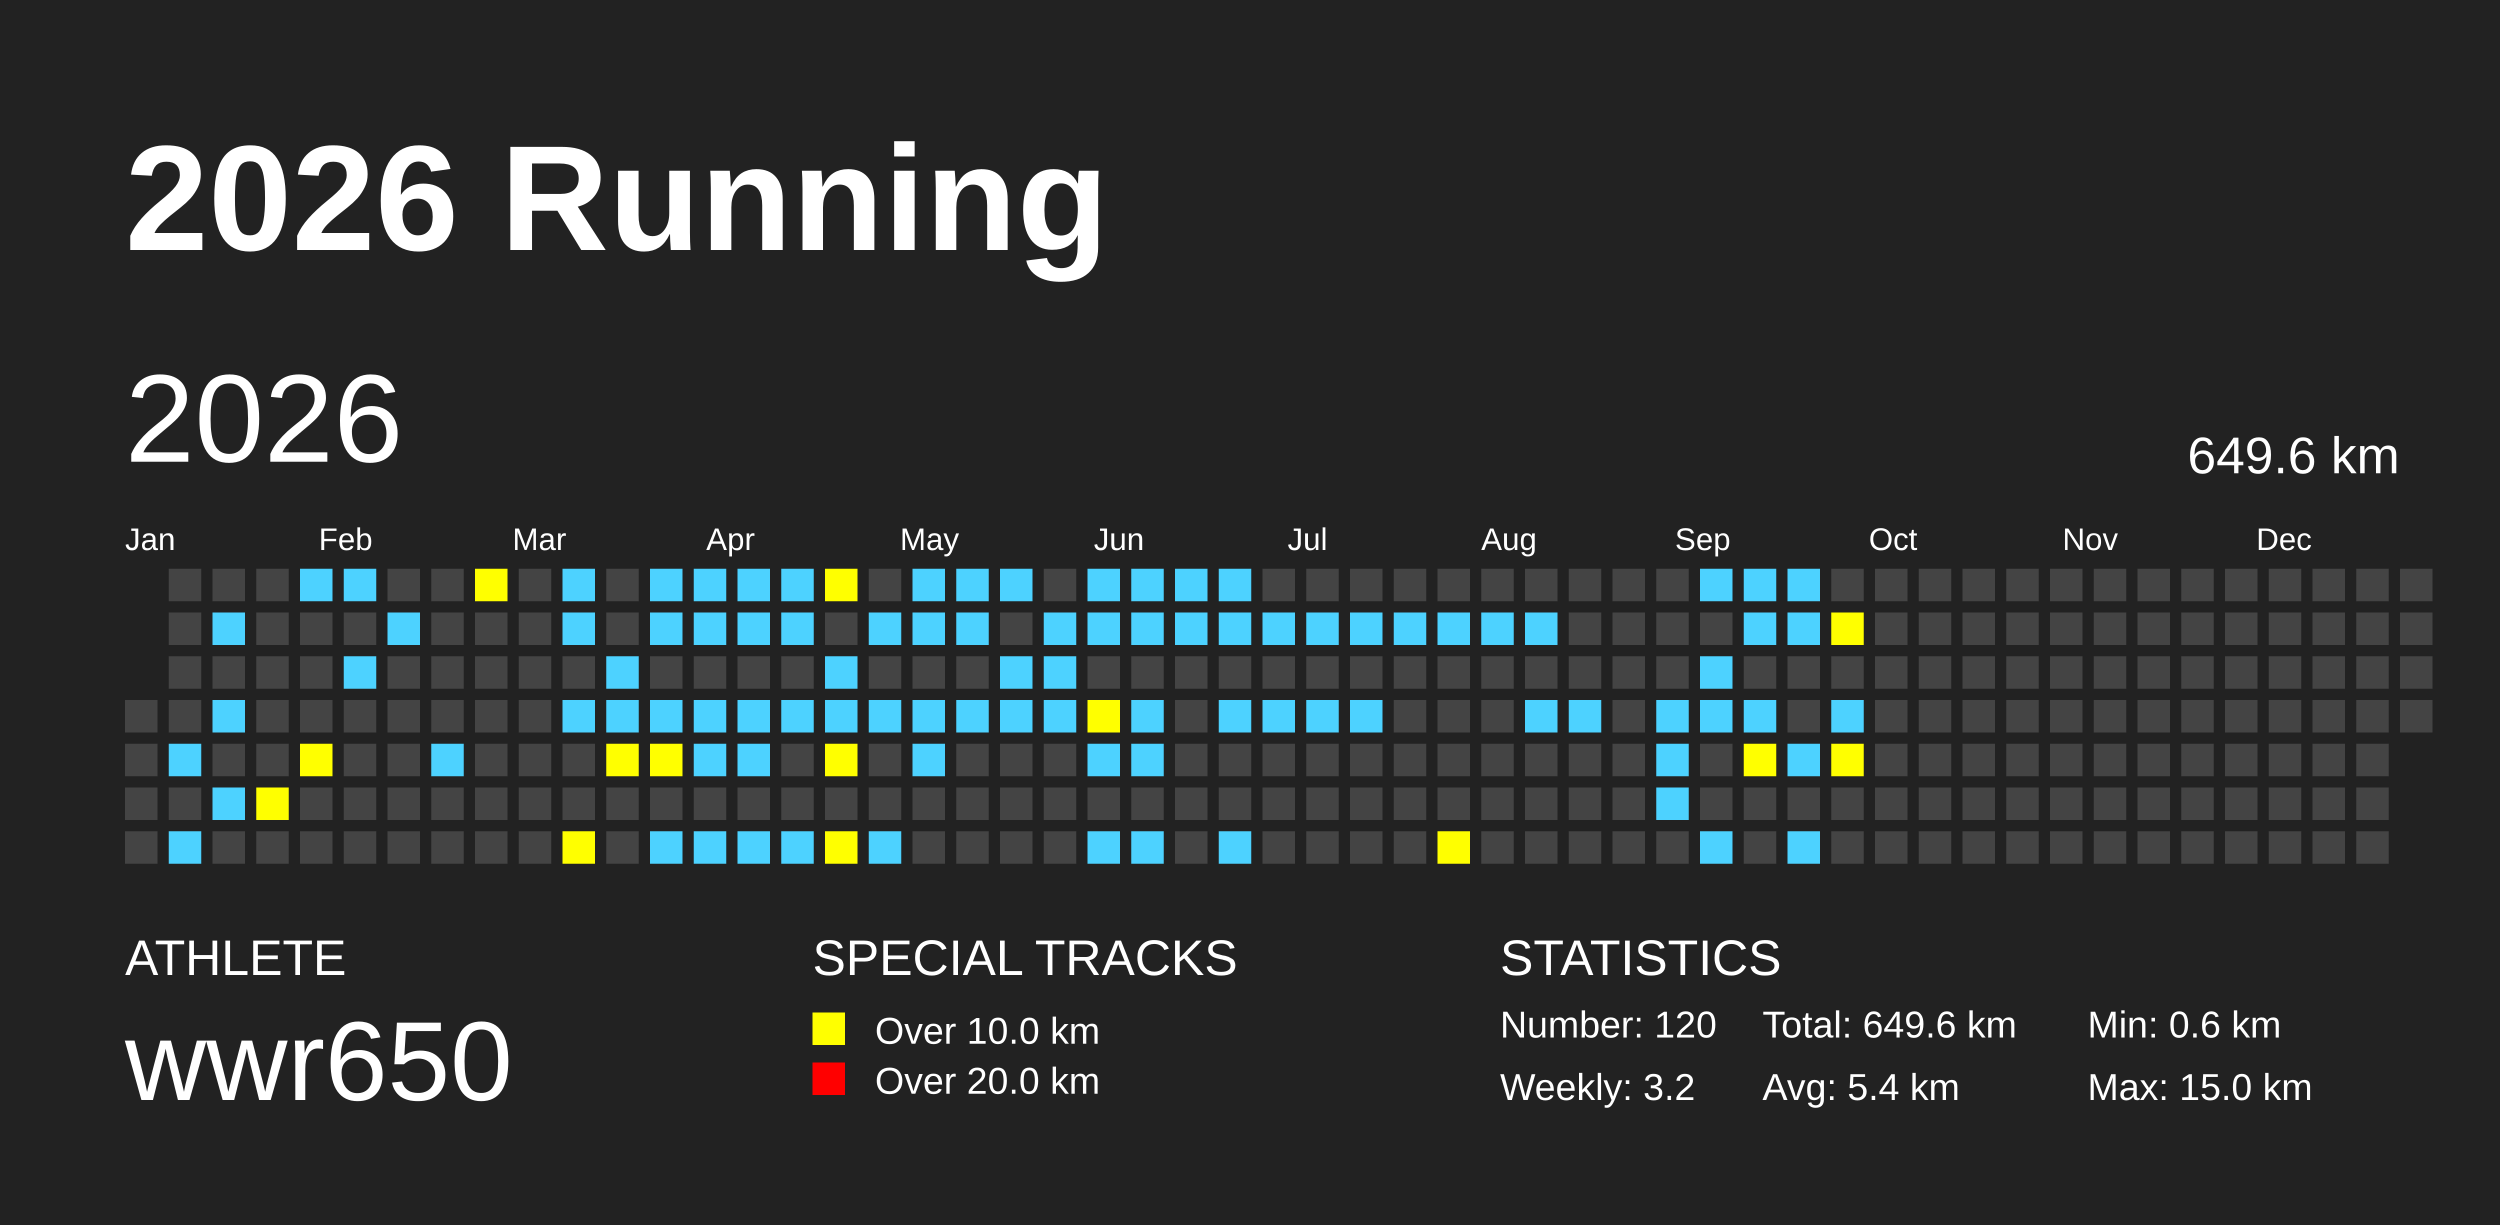
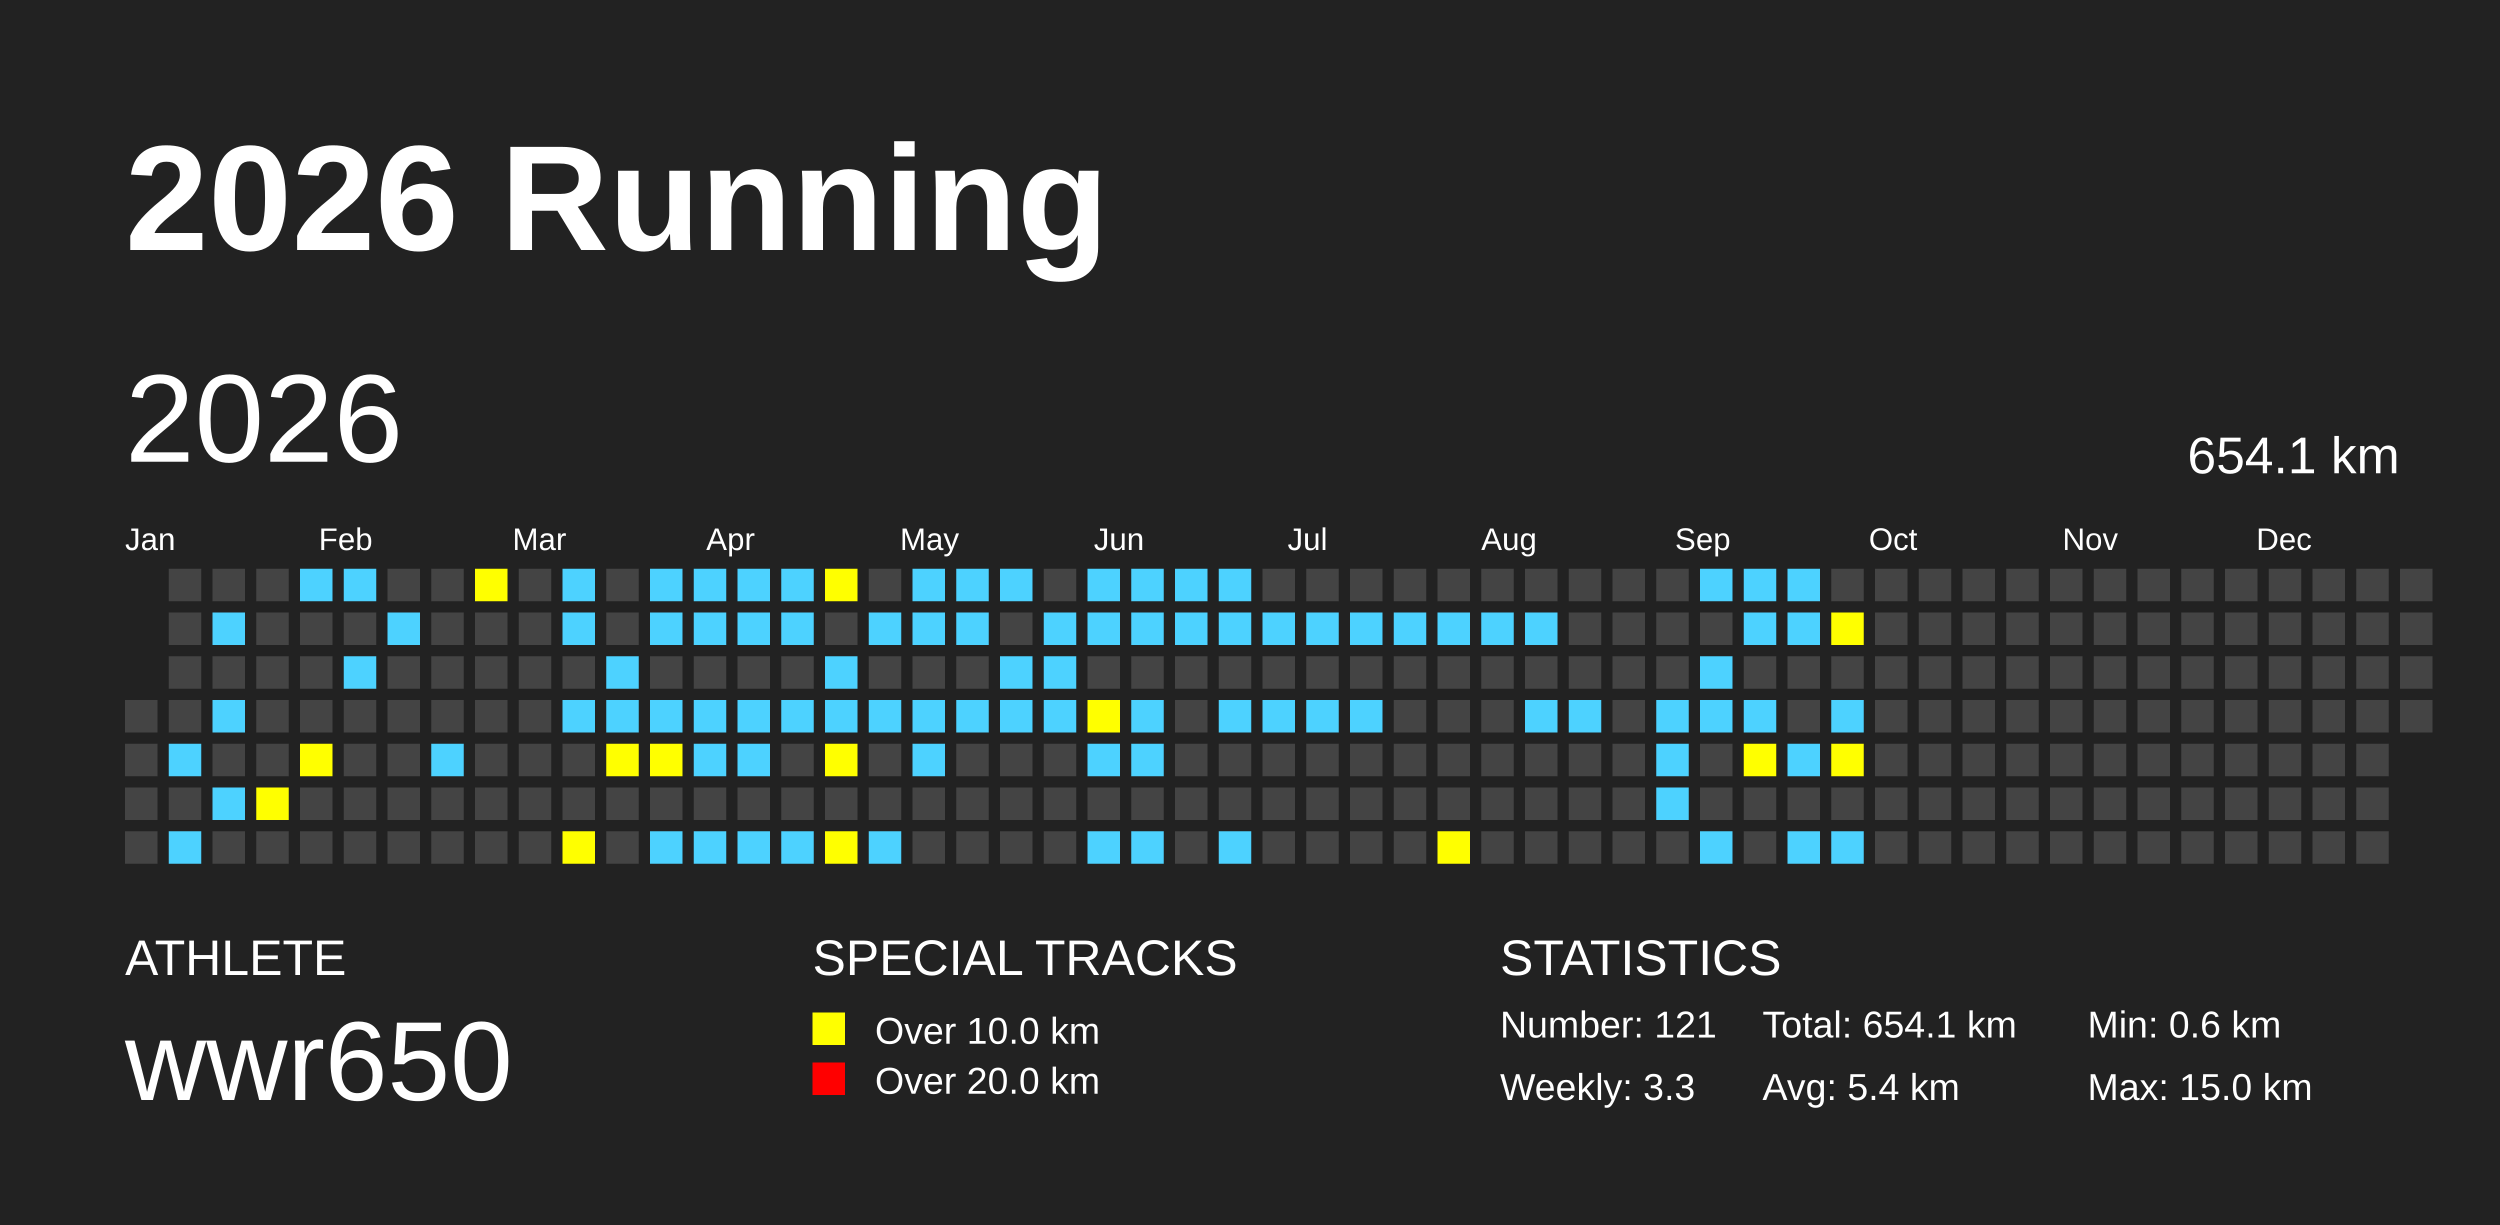
<svg xmlns="http://www.w3.org/2000/svg" baseProfile="full" height="98mm" version="1.1" viewBox="0,0,200,98" width="200mm">
  <defs />
  <rect fill="#222222" height="98" width="200" x="0" y="0" />
  <text fill="#FFFFFF" style="font-size:12px; font-family:Arial; font-weight:bold;" x="10" y="20">2026 Running</text>
  <text fill="#FFFFFF" style="font-size:4px; font-family:Arial" x="10" y="78">ATHLETE</text>
  <text fill="#FFFFFF" style="font-size:9px; font-family:Arial" x="10" y="88">wwr650</text>
  <text fill="#FFFFFF" style="font-size:4px; font-family:Arial" x="65" y="78">SPECIAL TRACKS</text>
  <rect fill="yellow" height="2.6" width="2.6" x="65" y="81" />
  <text fill="#FFFFFF" style="font-size:3px; font-family:Arial" x="70" y="83.5">Over 10.0 km</text>
  <rect fill="red" height="2.6" width="2.6" x="65" y="85" />
  <text fill="#FFFFFF" style="font-size:3px; font-family:Arial" x="70" y="87.5">Over 20.0 km</text>
  <text fill="#FFFFFF" style="font-size:4px; font-family:Arial" x="120" y="78">STATISTICS</text>
-   <text fill="#FFFFFF" style="font-size:3px; font-family:Arial" x="120" y="83">Number: 120</text>
-   <text fill="#FFFFFF" style="font-size:3px; font-family:Arial" x="120" y="88">Weekly: 3.2</text>
-   <text fill="#FFFFFF" style="font-size:3px; font-family:Arial" x="141" y="83">Total: 649.6 km</text>
+   <text fill="#FFFFFF" style="font-size:3px; font-family:Arial" x="120" y="83">Number: 121</text>
+   <text fill="#FFFFFF" style="font-size:3px; font-family:Arial" x="120" y="88">Weekly: 3.3</text>
+   <text fill="#FFFFFF" style="font-size:3px; font-family:Arial" x="141" y="83">Total: 654.1 km</text>
  <text fill="#FFFFFF" style="font-size:3px; font-family:Arial" x="141" y="88">Avg: 5.4 km</text>
  <text fill="#FFFFFF" style="font-size:3px; font-family:Arial" x="167" y="83">Min: 0.6 km</text>
  <text fill="#FFFFFF" style="font-size:3px; font-family:Arial" x="167" y="88">Max: 15.0 km</text>
  <text dominant-baseline="hanging" fill="#FFFFFF" style="font-size:10.0px; font-family:Arial;" x="10" y="30">2026</text>
-   <text dominant-baseline="hanging" fill="#FFFFFF" style="font-size:4.125px; font-family:Arial;" x="175" y="35">649.6 km</text>
+   <text dominant-baseline="hanging" fill="#FFFFFF" style="font-size:4.125px; font-family:Arial;" x="175" y="35">654.1 km</text>
  <text fill="#FFFFFF" style="font-size:2.5px; font-family:Arial" x="10.0" y="44">Jan</text>
  <text fill="#FFFFFF" style="font-size:2.5px; font-family:Arial" x="25.5" y="44">Feb</text>
  <text fill="#FFFFFF" style="font-size:2.5px; font-family:Arial" x="41.0" y="44">Mar</text>
  <text fill="#FFFFFF" style="font-size:2.5px; font-family:Arial" x="56.5" y="44">Apr</text>
  <text fill="#FFFFFF" style="font-size:2.5px; font-family:Arial" x="72.0" y="44">May</text>
  <text fill="#FFFFFF" style="font-size:2.5px; font-family:Arial" x="87.5" y="44">Jun</text>
  <text fill="#FFFFFF" style="font-size:2.5px; font-family:Arial" x="103.0" y="44">Jul</text>
  <text fill="#FFFFFF" style="font-size:2.5px; font-family:Arial" x="118.5" y="44">Aug</text>
  <text fill="#FFFFFF" style="font-size:2.5px; font-family:Arial" x="134.0" y="44">Sep</text>
  <text fill="#FFFFFF" style="font-size:2.5px; font-family:Arial" x="149.5" y="44">Oct</text>
  <text fill="#FFFFFF" style="font-size:2.5px; font-family:Arial" x="165.0" y="44">Nov</text>
  <text fill="#FFFFFF" style="font-size:2.5px; font-family:Arial" x="180.5" y="44">Dec</text>
  <rect fill="#444444" height="2.6" width="2.6" x="10.0" y="56.0" />
  <rect fill="#444444" height="2.6" width="2.6" x="10.0" y="59.5" />
  <rect fill="#444444" height="2.6" width="2.6" x="10.0" y="63.0" />
  <rect fill="#444444" height="2.6" width="2.6" x="10.0" y="66.5" />
  <rect fill="#444444" height="2.6" width="2.6" x="13.5" y="45.5" />
  <rect fill="#444444" height="2.6" width="2.6" x="13.5" y="49.0" />
  <rect fill="#444444" height="2.6" width="2.6" x="13.5" y="52.5" />
  <rect fill="#444444" height="2.6" width="2.6" x="13.5" y="56.0" />
  <rect fill="#4DD2FF" height="2.6" width="2.6" x="13.5" y="59.5" />
  <rect fill="#444444" height="2.6" width="2.6" x="13.5" y="63.0" />
  <rect fill="#4DD2FF" height="2.6" width="2.6" x="13.5" y="66.5" />
  <rect fill="#444444" height="2.6" width="2.6" x="17.0" y="45.5" />
  <rect fill="#4DD2FF" height="2.6" width="2.6" x="17.0" y="49.0" />
  <rect fill="#444444" height="2.6" width="2.6" x="17.0" y="52.5" />
  <rect fill="#4DD2FF" height="2.6" width="2.6" x="17.0" y="56.0" />
  <rect fill="#444444" height="2.6" width="2.6" x="17.0" y="59.5" />
  <rect fill="#4DD2FF" height="2.6" width="2.6" x="17.0" y="63.0" />
  <rect fill="#444444" height="2.6" width="2.6" x="17.0" y="66.5" />
  <rect fill="#444444" height="2.6" width="2.6" x="20.5" y="45.5" />
  <rect fill="#444444" height="2.6" width="2.6" x="20.5" y="49.0" />
  <rect fill="#444444" height="2.6" width="2.6" x="20.5" y="52.5" />
  <rect fill="#444444" height="2.6" width="2.6" x="20.5" y="56.0" />
  <rect fill="#444444" height="2.6" width="2.6" x="20.5" y="59.5" />
  <rect fill="yellow" height="2.6" width="2.6" x="20.5" y="63.0" />
  <rect fill="#444444" height="2.6" width="2.6" x="20.5" y="66.5" />
  <rect fill="#4DD2FF" height="2.6" width="2.6" x="24.0" y="45.5" />
  <rect fill="#444444" height="2.6" width="2.6" x="24.0" y="49.0" />
  <rect fill="#444444" height="2.6" width="2.6" x="24.0" y="52.5" />
  <rect fill="#444444" height="2.6" width="2.6" x="24.0" y="56.0" />
  <rect fill="yellow" height="2.6" width="2.6" x="24.0" y="59.5" />
  <rect fill="#444444" height="2.6" width="2.6" x="24.0" y="63.0" />
  <rect fill="#444444" height="2.6" width="2.6" x="24.0" y="66.5" />
  <rect fill="#4DD2FF" height="2.6" width="2.6" x="27.5" y="45.5" />
  <rect fill="#444444" height="2.6" width="2.6" x="27.5" y="49.0" />
  <rect fill="#4DD2FF" height="2.6" width="2.6" x="27.5" y="52.5" />
  <rect fill="#444444" height="2.6" width="2.6" x="27.5" y="56.0" />
  <rect fill="#444444" height="2.6" width="2.6" x="27.5" y="59.5" />
  <rect fill="#444444" height="2.6" width="2.6" x="27.5" y="63.0" />
  <rect fill="#444444" height="2.6" width="2.6" x="27.5" y="66.5" />
  <rect fill="#444444" height="2.6" width="2.6" x="31.0" y="45.5" />
  <rect fill="#4DD2FF" height="2.6" width="2.6" x="31.0" y="49.0" />
  <rect fill="#444444" height="2.6" width="2.6" x="31.0" y="52.5" />
  <rect fill="#444444" height="2.6" width="2.6" x="31.0" y="56.0" />
  <rect fill="#444444" height="2.6" width="2.6" x="31.0" y="59.5" />
  <rect fill="#444444" height="2.6" width="2.6" x="31.0" y="63.0" />
  <rect fill="#444444" height="2.6" width="2.6" x="31.0" y="66.5" />
  <rect fill="#444444" height="2.6" width="2.6" x="34.5" y="45.5" />
  <rect fill="#444444" height="2.6" width="2.6" x="34.5" y="49.0" />
  <rect fill="#444444" height="2.6" width="2.6" x="34.5" y="52.5" />
  <rect fill="#444444" height="2.6" width="2.6" x="34.5" y="56.0" />
  <rect fill="#4DD2FF" height="2.6" width="2.6" x="34.5" y="59.5" />
  <rect fill="#444444" height="2.6" width="2.6" x="34.5" y="63.0" />
  <rect fill="#444444" height="2.6" width="2.6" x="34.5" y="66.5" />
  <rect fill="yellow" height="2.6" width="2.6" x="38.0" y="45.5" />
  <rect fill="#444444" height="2.6" width="2.6" x="38.0" y="49.0" />
  <rect fill="#444444" height="2.6" width="2.6" x="38.0" y="52.5" />
  <rect fill="#444444" height="2.6" width="2.6" x="38.0" y="56.0" />
  <rect fill="#444444" height="2.6" width="2.6" x="38.0" y="59.5" />
  <rect fill="#444444" height="2.6" width="2.6" x="38.0" y="63.0" />
  <rect fill="#444444" height="2.6" width="2.6" x="38.0" y="66.5" />
  <rect fill="#444444" height="2.6" width="2.6" x="41.5" y="45.5" />
  <rect fill="#444444" height="2.6" width="2.6" x="41.5" y="49.0" />
  <rect fill="#444444" height="2.6" width="2.6" x="41.5" y="52.5" />
  <rect fill="#444444" height="2.6" width="2.6" x="41.5" y="56.0" />
  <rect fill="#444444" height="2.6" width="2.6" x="41.5" y="59.5" />
  <rect fill="#444444" height="2.6" width="2.6" x="41.5" y="63.0" />
  <rect fill="#444444" height="2.6" width="2.6" x="41.5" y="66.5" />
  <rect fill="#4DD2FF" height="2.6" width="2.6" x="45.0" y="45.5" />
  <rect fill="#4DD2FF" height="2.6" width="2.6" x="45.0" y="49.0" />
  <rect fill="#444444" height="2.6" width="2.6" x="45.0" y="52.5" />
  <rect fill="#4DD2FF" height="2.6" width="2.6" x="45.0" y="56.0" />
  <rect fill="#444444" height="2.6" width="2.6" x="45.0" y="59.5" />
  <rect fill="#444444" height="2.6" width="2.6" x="45.0" y="63.0" />
  <rect fill="yellow" height="2.6" width="2.6" x="45.0" y="66.5" />
  <rect fill="#444444" height="2.6" width="2.6" x="48.5" y="45.5" />
  <rect fill="#444444" height="2.6" width="2.6" x="48.5" y="49.0" />
  <rect fill="#4DD2FF" height="2.6" width="2.6" x="48.5" y="52.5" />
  <rect fill="#4DD2FF" height="2.6" width="2.6" x="48.5" y="56.0" />
  <rect fill="yellow" height="2.6" width="2.6" x="48.5" y="59.5" />
  <rect fill="#444444" height="2.6" width="2.6" x="48.5" y="63.0" />
  <rect fill="#444444" height="2.6" width="2.6" x="48.5" y="66.5" />
  <rect fill="#4DD2FF" height="2.6" width="2.6" x="52.0" y="45.5" />
  <rect fill="#4DD2FF" height="2.6" width="2.6" x="52.0" y="49.0" />
  <rect fill="#444444" height="2.6" width="2.6" x="52.0" y="52.5" />
  <rect fill="#4DD2FF" height="2.6" width="2.6" x="52.0" y="56.0" />
  <rect fill="yellow" height="2.6" width="2.6" x="52.0" y="59.5" />
  <rect fill="#444444" height="2.6" width="2.6" x="52.0" y="63.0" />
  <rect fill="#4DD2FF" height="2.6" width="2.6" x="52.0" y="66.5" />
  <rect fill="#4DD2FF" height="2.6" width="2.6" x="55.5" y="45.5" />
  <rect fill="#4DD2FF" height="2.6" width="2.6" x="55.5" y="49.0" />
  <rect fill="#444444" height="2.6" width="2.6" x="55.5" y="52.5" />
  <rect fill="#4DD2FF" height="2.6" width="2.6" x="55.5" y="56.0" />
  <rect fill="#4DD2FF" height="2.6" width="2.6" x="55.5" y="59.5" />
  <rect fill="#444444" height="2.6" width="2.6" x="55.5" y="63.0" />
  <rect fill="#4DD2FF" height="2.6" width="2.6" x="55.5" y="66.5" />
  <rect fill="#4DD2FF" height="2.6" width="2.6" x="59.0" y="45.5" />
  <rect fill="#4DD2FF" height="2.6" width="2.6" x="59.0" y="49.0" />
  <rect fill="#444444" height="2.6" width="2.6" x="59.0" y="52.5" />
  <rect fill="#4DD2FF" height="2.6" width="2.6" x="59.0" y="56.0" />
  <rect fill="#4DD2FF" height="2.6" width="2.6" x="59.0" y="59.5" />
  <rect fill="#444444" height="2.6" width="2.6" x="59.0" y="63.0" />
  <rect fill="#4DD2FF" height="2.6" width="2.6" x="59.0" y="66.5" />
  <rect fill="#4DD2FF" height="2.6" width="2.6" x="62.5" y="45.5" />
  <rect fill="#4DD2FF" height="2.6" width="2.6" x="62.5" y="49.0" />
  <rect fill="#444444" height="2.6" width="2.6" x="62.5" y="52.5" />
  <rect fill="#4DD2FF" height="2.6" width="2.6" x="62.5" y="56.0" />
  <rect fill="#444444" height="2.6" width="2.6" x="62.5" y="59.5" />
  <rect fill="#444444" height="2.6" width="2.6" x="62.5" y="63.0" />
  <rect fill="#4DD2FF" height="2.6" width="2.6" x="62.5" y="66.5" />
  <rect fill="yellow" height="2.6" width="2.6" x="66.0" y="45.5" />
  <rect fill="#444444" height="2.6" width="2.6" x="66.0" y="49.0" />
  <rect fill="#4DD2FF" height="2.6" width="2.6" x="66.0" y="52.5" />
  <rect fill="#4DD2FF" height="2.6" width="2.6" x="66.0" y="56.0" />
  <rect fill="yellow" height="2.6" width="2.6" x="66.0" y="59.5" />
  <rect fill="#444444" height="2.6" width="2.6" x="66.0" y="63.0" />
  <rect fill="yellow" height="2.6" width="2.6" x="66.0" y="66.5" />
  <rect fill="#444444" height="2.6" width="2.6" x="69.5" y="45.5" />
  <rect fill="#4DD2FF" height="2.6" width="2.6" x="69.5" y="49.0" />
  <rect fill="#444444" height="2.6" width="2.6" x="69.5" y="52.5" />
  <rect fill="#4DD2FF" height="2.6" width="2.6" x="69.5" y="56.0" />
  <rect fill="#444444" height="2.6" width="2.6" x="69.5" y="59.5" />
  <rect fill="#444444" height="2.6" width="2.6" x="69.5" y="63.0" />
  <rect fill="#4DD2FF" height="2.6" width="2.6" x="69.5" y="66.5" />
  <rect fill="#4DD2FF" height="2.6" width="2.6" x="73.0" y="45.5" />
  <rect fill="#4DD2FF" height="2.6" width="2.6" x="73.0" y="49.0" />
  <rect fill="#444444" height="2.6" width="2.6" x="73.0" y="52.5" />
  <rect fill="#4DD2FF" height="2.6" width="2.6" x="73.0" y="56.0" />
  <rect fill="#4DD2FF" height="2.6" width="2.6" x="73.0" y="59.5" />
  <rect fill="#444444" height="2.6" width="2.6" x="73.0" y="63.0" />
  <rect fill="#444444" height="2.6" width="2.6" x="73.0" y="66.5" />
  <rect fill="#4DD2FF" height="2.6" width="2.6" x="76.5" y="45.5" />
  <rect fill="#4DD2FF" height="2.6" width="2.6" x="76.5" y="49.0" />
  <rect fill="#444444" height="2.6" width="2.6" x="76.5" y="52.5" />
  <rect fill="#4DD2FF" height="2.6" width="2.6" x="76.5" y="56.0" />
  <rect fill="#444444" height="2.6" width="2.6" x="76.5" y="59.5" />
  <rect fill="#444444" height="2.6" width="2.6" x="76.5" y="63.0" />
  <rect fill="#444444" height="2.6" width="2.6" x="76.5" y="66.5" />
  <rect fill="#4DD2FF" height="2.6" width="2.6" x="80.0" y="45.5" />
  <rect fill="#444444" height="2.6" width="2.6" x="80.0" y="49.0" />
  <rect fill="#4DD2FF" height="2.6" width="2.6" x="80.0" y="52.5" />
  <rect fill="#4DD2FF" height="2.6" width="2.6" x="80.0" y="56.0" />
  <rect fill="#444444" height="2.6" width="2.6" x="80.0" y="59.5" />
  <rect fill="#444444" height="2.6" width="2.6" x="80.0" y="63.0" />
  <rect fill="#444444" height="2.6" width="2.6" x="80.0" y="66.5" />
  <rect fill="#444444" height="2.6" width="2.6" x="83.5" y="45.5" />
  <rect fill="#4DD2FF" height="2.6" width="2.6" x="83.5" y="49.0" />
  <rect fill="#4DD2FF" height="2.6" width="2.6" x="83.5" y="52.5" />
  <rect fill="#4DD2FF" height="2.6" width="2.6" x="83.5" y="56.0" />
  <rect fill="#444444" height="2.6" width="2.6" x="83.5" y="59.5" />
  <rect fill="#444444" height="2.6" width="2.6" x="83.5" y="63.0" />
  <rect fill="#444444" height="2.6" width="2.6" x="83.5" y="66.5" />
  <rect fill="#4DD2FF" height="2.6" width="2.6" x="87.0" y="45.5" />
  <rect fill="#4DD2FF" height="2.6" width="2.6" x="87.0" y="49.0" />
  <rect fill="#444444" height="2.6" width="2.6" x="87.0" y="52.5" />
  <rect fill="yellow" height="2.6" width="2.6" x="87.0" y="56.0" />
  <rect fill="#4DD2FF" height="2.6" width="2.6" x="87.0" y="59.5" />
  <rect fill="#444444" height="2.6" width="2.6" x="87.0" y="63.0" />
  <rect fill="#4DD2FF" height="2.6" width="2.6" x="87.0" y="66.5" />
  <rect fill="#4DD2FF" height="2.6" width="2.6" x="90.5" y="45.5" />
  <rect fill="#4DD2FF" height="2.6" width="2.6" x="90.5" y="49.0" />
  <rect fill="#444444" height="2.6" width="2.6" x="90.5" y="52.5" />
  <rect fill="#4DD2FF" height="2.6" width="2.6" x="90.5" y="56.0" />
  <rect fill="#4DD2FF" height="2.6" width="2.6" x="90.5" y="59.5" />
  <rect fill="#444444" height="2.6" width="2.6" x="90.5" y="63.0" />
  <rect fill="#4DD2FF" height="2.6" width="2.6" x="90.5" y="66.5" />
  <rect fill="#4DD2FF" height="2.6" width="2.6" x="94.0" y="45.5" />
  <rect fill="#4DD2FF" height="2.6" width="2.6" x="94.0" y="49.0" />
  <rect fill="#444444" height="2.6" width="2.6" x="94.0" y="52.5" />
  <rect fill="#444444" height="2.6" width="2.6" x="94.0" y="56.0" />
  <rect fill="#444444" height="2.6" width="2.6" x="94.0" y="59.5" />
  <rect fill="#444444" height="2.6" width="2.6" x="94.0" y="63.0" />
  <rect fill="#444444" height="2.6" width="2.6" x="94.0" y="66.5" />
  <rect fill="#4DD2FF" height="2.6" width="2.6" x="97.5" y="45.5" />
  <rect fill="#4DD2FF" height="2.6" width="2.6" x="97.5" y="49.0" />
  <rect fill="#444444" height="2.6" width="2.6" x="97.5" y="52.5" />
  <rect fill="#4DD2FF" height="2.6" width="2.6" x="97.5" y="56.0" />
  <rect fill="#444444" height="2.6" width="2.6" x="97.5" y="59.5" />
  <rect fill="#444444" height="2.6" width="2.6" x="97.5" y="63.0" />
  <rect fill="#4DD2FF" height="2.6" width="2.6" x="97.5" y="66.5" />
  <rect fill="#444444" height="2.6" width="2.6" x="101.0" y="45.5" />
  <rect fill="#4DD2FF" height="2.6" width="2.6" x="101.0" y="49.0" />
  <rect fill="#444444" height="2.6" width="2.6" x="101.0" y="52.5" />
  <rect fill="#4DD2FF" height="2.6" width="2.6" x="101.0" y="56.0" />
  <rect fill="#444444" height="2.6" width="2.6" x="101.0" y="59.5" />
  <rect fill="#444444" height="2.6" width="2.6" x="101.0" y="63.0" />
  <rect fill="#444444" height="2.6" width="2.6" x="101.0" y="66.5" />
  <rect fill="#444444" height="2.6" width="2.6" x="104.5" y="45.5" />
  <rect fill="#4DD2FF" height="2.6" width="2.6" x="104.5" y="49.0" />
  <rect fill="#444444" height="2.6" width="2.6" x="104.5" y="52.5" />
  <rect fill="#4DD2FF" height="2.6" width="2.6" x="104.5" y="56.0" />
  <rect fill="#444444" height="2.6" width="2.6" x="104.5" y="59.5" />
  <rect fill="#444444" height="2.6" width="2.6" x="104.5" y="63.0" />
  <rect fill="#444444" height="2.6" width="2.6" x="104.5" y="66.5" />
  <rect fill="#444444" height="2.6" width="2.6" x="108.0" y="45.5" />
  <rect fill="#4DD2FF" height="2.6" width="2.6" x="108.0" y="49.0" />
  <rect fill="#444444" height="2.6" width="2.6" x="108.0" y="52.5" />
  <rect fill="#4DD2FF" height="2.6" width="2.6" x="108.0" y="56.0" />
  <rect fill="#444444" height="2.6" width="2.6" x="108.0" y="59.5" />
  <rect fill="#444444" height="2.6" width="2.6" x="108.0" y="63.0" />
  <rect fill="#444444" height="2.6" width="2.6" x="108.0" y="66.5" />
  <rect fill="#444444" height="2.6" width="2.6" x="111.5" y="45.5" />
  <rect fill="#4DD2FF" height="2.6" width="2.6" x="111.5" y="49.0" />
  <rect fill="#444444" height="2.6" width="2.6" x="111.5" y="52.5" />
  <rect fill="#444444" height="2.6" width="2.6" x="111.5" y="56.0" />
  <rect fill="#444444" height="2.6" width="2.6" x="111.5" y="59.5" />
  <rect fill="#444444" height="2.6" width="2.6" x="111.5" y="63.0" />
  <rect fill="#444444" height="2.6" width="2.6" x="111.5" y="66.5" />
  <rect fill="#444444" height="2.6" width="2.6" x="115.0" y="45.5" />
  <rect fill="#4DD2FF" height="2.6" width="2.6" x="115.0" y="49.0" />
  <rect fill="#444444" height="2.6" width="2.6" x="115.0" y="52.5" />
  <rect fill="#444444" height="2.6" width="2.6" x="115.0" y="56.0" />
  <rect fill="#444444" height="2.6" width="2.6" x="115.0" y="59.5" />
  <rect fill="#444444" height="2.6" width="2.6" x="115.0" y="63.0" />
  <rect fill="yellow" height="2.6" width="2.6" x="115.0" y="66.5" />
  <rect fill="#444444" height="2.6" width="2.6" x="118.5" y="45.5" />
  <rect fill="#4DD2FF" height="2.6" width="2.6" x="118.5" y="49.0" />
  <rect fill="#444444" height="2.6" width="2.6" x="118.5" y="52.5" />
  <rect fill="#444444" height="2.6" width="2.6" x="118.5" y="56.0" />
  <rect fill="#444444" height="2.6" width="2.6" x="118.5" y="59.5" />
  <rect fill="#444444" height="2.6" width="2.6" x="118.5" y="63.0" />
  <rect fill="#444444" height="2.6" width="2.6" x="118.5" y="66.5" />
  <rect fill="#444444" height="2.6" width="2.6" x="122.0" y="45.5" />
  <rect fill="#4DD2FF" height="2.6" width="2.6" x="122.0" y="49.0" />
  <rect fill="#444444" height="2.6" width="2.6" x="122.0" y="52.5" />
  <rect fill="#4DD2FF" height="2.6" width="2.6" x="122.0" y="56.0" />
  <rect fill="#444444" height="2.6" width="2.6" x="122.0" y="59.5" />
  <rect fill="#444444" height="2.6" width="2.6" x="122.0" y="63.0" />
  <rect fill="#444444" height="2.6" width="2.6" x="122.0" y="66.5" />
  <rect fill="#444444" height="2.6" width="2.6" x="125.5" y="45.5" />
  <rect fill="#444444" height="2.6" width="2.6" x="125.5" y="49.0" />
  <rect fill="#444444" height="2.6" width="2.6" x="125.5" y="52.5" />
  <rect fill="#4DD2FF" height="2.6" width="2.6" x="125.5" y="56.0" />
  <rect fill="#444444" height="2.6" width="2.6" x="125.5" y="59.5" />
  <rect fill="#444444" height="2.6" width="2.6" x="125.5" y="63.0" />
  <rect fill="#444444" height="2.6" width="2.6" x="125.5" y="66.5" />
  <rect fill="#444444" height="2.6" width="2.6" x="129.0" y="45.5" />
  <rect fill="#444444" height="2.6" width="2.6" x="129.0" y="49.0" />
  <rect fill="#444444" height="2.6" width="2.6" x="129.0" y="52.5" />
  <rect fill="#444444" height="2.6" width="2.6" x="129.0" y="56.0" />
  <rect fill="#444444" height="2.6" width="2.6" x="129.0" y="59.5" />
  <rect fill="#444444" height="2.6" width="2.6" x="129.0" y="63.0" />
  <rect fill="#444444" height="2.6" width="2.6" x="129.0" y="66.5" />
  <rect fill="#444444" height="2.6" width="2.6" x="132.5" y="45.5" />
  <rect fill="#444444" height="2.6" width="2.6" x="132.5" y="49.0" />
  <rect fill="#444444" height="2.6" width="2.6" x="132.5" y="52.5" />
  <rect fill="#4DD2FF" height="2.6" width="2.6" x="132.5" y="56.0" />
  <rect fill="#4DD2FF" height="2.6" width="2.6" x="132.5" y="59.5" />
  <rect fill="#4DD2FF" height="2.6" width="2.6" x="132.5" y="63.0" />
  <rect fill="#444444" height="2.6" width="2.6" x="132.5" y="66.5" />
  <rect fill="#4DD2FF" height="2.6" width="2.6" x="136.0" y="45.5" />
  <rect fill="#444444" height="2.6" width="2.6" x="136.0" y="49.0" />
  <rect fill="#4DD2FF" height="2.6" width="2.6" x="136.0" y="52.5" />
  <rect fill="#4DD2FF" height="2.6" width="2.6" x="136.0" y="56.0" />
  <rect fill="#444444" height="2.6" width="2.6" x="136.0" y="59.5" />
  <rect fill="#444444" height="2.6" width="2.6" x="136.0" y="63.0" />
  <rect fill="#4DD2FF" height="2.6" width="2.6" x="136.0" y="66.5" />
  <rect fill="#4DD2FF" height="2.6" width="2.6" x="139.5" y="45.5" />
  <rect fill="#4DD2FF" height="2.6" width="2.6" x="139.5" y="49.0" />
  <rect fill="#444444" height="2.6" width="2.6" x="139.5" y="52.5" />
  <rect fill="#4DD2FF" height="2.6" width="2.6" x="139.5" y="56.0" />
  <rect fill="yellow" height="2.6" width="2.6" x="139.5" y="59.5" />
  <rect fill="#444444" height="2.6" width="2.6" x="139.5" y="63.0" />
  <rect fill="#444444" height="2.6" width="2.6" x="139.5" y="66.5" />
  <rect fill="#4DD2FF" height="2.6" width="2.6" x="143.0" y="45.5" />
  <rect fill="#4DD2FF" height="2.6" width="2.6" x="143.0" y="49.0" />
  <rect fill="#444444" height="2.6" width="2.6" x="143.0" y="52.5" />
  <rect fill="#444444" height="2.6" width="2.6" x="143.0" y="56.0" />
  <rect fill="#4DD2FF" height="2.6" width="2.6" x="143.0" y="59.5" />
  <rect fill="#444444" height="2.6" width="2.6" x="143.0" y="63.0" />
  <rect fill="#4DD2FF" height="2.6" width="2.6" x="143.0" y="66.5" />
  <rect fill="#444444" height="2.6" width="2.6" x="146.5" y="45.5" />
  <rect fill="yellow" height="2.6" width="2.6" x="146.5" y="49.0" />
  <rect fill="#444444" height="2.6" width="2.6" x="146.5" y="52.5" />
  <rect fill="#4DD2FF" height="2.6" width="2.6" x="146.5" y="56.0" />
  <rect fill="yellow" height="2.6" width="2.6" x="146.5" y="59.5" />
  <rect fill="#444444" height="2.6" width="2.6" x="146.5" y="63.0" />
-   <rect fill="#444444" height="2.6" width="2.6" x="146.5" y="66.5" />
+   <rect fill="#4DD2FF" height="2.6" width="2.6" x="146.5" y="66.5" />
  <rect fill="#444444" height="2.6" width="2.6" x="150.0" y="45.5" />
  <rect fill="#444444" height="2.6" width="2.6" x="150.0" y="49.0" />
  <rect fill="#444444" height="2.6" width="2.6" x="150.0" y="52.5" />
  <rect fill="#444444" height="2.6" width="2.6" x="150.0" y="56.0" />
  <rect fill="#444444" height="2.6" width="2.6" x="150.0" y="59.5" />
  <rect fill="#444444" height="2.6" width="2.6" x="150.0" y="63.0" />
  <rect fill="#444444" height="2.6" width="2.6" x="150.0" y="66.5" />
  <rect fill="#444444" height="2.6" width="2.6" x="153.5" y="45.5" />
  <rect fill="#444444" height="2.6" width="2.6" x="153.5" y="49.0" />
  <rect fill="#444444" height="2.6" width="2.6" x="153.5" y="52.5" />
  <rect fill="#444444" height="2.6" width="2.6" x="153.5" y="56.0" />
  <rect fill="#444444" height="2.6" width="2.6" x="153.5" y="59.5" />
  <rect fill="#444444" height="2.6" width="2.6" x="153.5" y="63.0" />
  <rect fill="#444444" height="2.6" width="2.6" x="153.5" y="66.5" />
  <rect fill="#444444" height="2.6" width="2.6" x="157.0" y="45.5" />
  <rect fill="#444444" height="2.6" width="2.6" x="157.0" y="49.0" />
  <rect fill="#444444" height="2.6" width="2.6" x="157.0" y="52.5" />
  <rect fill="#444444" height="2.6" width="2.6" x="157.0" y="56.0" />
  <rect fill="#444444" height="2.6" width="2.6" x="157.0" y="59.5" />
  <rect fill="#444444" height="2.6" width="2.6" x="157.0" y="63.0" />
  <rect fill="#444444" height="2.6" width="2.6" x="157.0" y="66.5" />
  <rect fill="#444444" height="2.6" width="2.6" x="160.5" y="45.5" />
  <rect fill="#444444" height="2.6" width="2.6" x="160.5" y="49.0" />
  <rect fill="#444444" height="2.6" width="2.6" x="160.5" y="52.5" />
  <rect fill="#444444" height="2.6" width="2.6" x="160.5" y="56.0" />
  <rect fill="#444444" height="2.6" width="2.6" x="160.5" y="59.5" />
  <rect fill="#444444" height="2.6" width="2.6" x="160.5" y="63.0" />
  <rect fill="#444444" height="2.6" width="2.6" x="160.5" y="66.5" />
  <rect fill="#444444" height="2.6" width="2.6" x="164.0" y="45.5" />
  <rect fill="#444444" height="2.6" width="2.6" x="164.0" y="49.0" />
  <rect fill="#444444" height="2.6" width="2.6" x="164.0" y="52.5" />
  <rect fill="#444444" height="2.6" width="2.6" x="164.0" y="56.0" />
  <rect fill="#444444" height="2.6" width="2.6" x="164.0" y="59.5" />
  <rect fill="#444444" height="2.6" width="2.6" x="164.0" y="63.0" />
  <rect fill="#444444" height="2.6" width="2.6" x="164.0" y="66.5" />
  <rect fill="#444444" height="2.6" width="2.6" x="167.5" y="45.5" />
  <rect fill="#444444" height="2.6" width="2.6" x="167.5" y="49.0" />
  <rect fill="#444444" height="2.6" width="2.6" x="167.5" y="52.5" />
  <rect fill="#444444" height="2.6" width="2.6" x="167.5" y="56.0" />
  <rect fill="#444444" height="2.6" width="2.6" x="167.5" y="59.5" />
  <rect fill="#444444" height="2.6" width="2.6" x="167.5" y="63.0" />
  <rect fill="#444444" height="2.6" width="2.6" x="167.5" y="66.5" />
  <rect fill="#444444" height="2.6" width="2.6" x="171.0" y="45.5" />
  <rect fill="#444444" height="2.6" width="2.6" x="171.0" y="49.0" />
  <rect fill="#444444" height="2.6" width="2.6" x="171.0" y="52.5" />
  <rect fill="#444444" height="2.6" width="2.6" x="171.0" y="56.0" />
  <rect fill="#444444" height="2.6" width="2.6" x="171.0" y="59.5" />
  <rect fill="#444444" height="2.6" width="2.6" x="171.0" y="63.0" />
  <rect fill="#444444" height="2.6" width="2.6" x="171.0" y="66.5" />
  <rect fill="#444444" height="2.6" width="2.6" x="174.5" y="45.5" />
  <rect fill="#444444" height="2.6" width="2.6" x="174.5" y="49.0" />
  <rect fill="#444444" height="2.6" width="2.6" x="174.5" y="52.5" />
  <rect fill="#444444" height="2.6" width="2.6" x="174.5" y="56.0" />
  <rect fill="#444444" height="2.6" width="2.6" x="174.5" y="59.5" />
  <rect fill="#444444" height="2.6" width="2.6" x="174.5" y="63.0" />
  <rect fill="#444444" height="2.6" width="2.6" x="174.5" y="66.5" />
  <rect fill="#444444" height="2.6" width="2.6" x="178.0" y="45.5" />
  <rect fill="#444444" height="2.6" width="2.6" x="178.0" y="49.0" />
  <rect fill="#444444" height="2.6" width="2.6" x="178.0" y="52.5" />
  <rect fill="#444444" height="2.6" width="2.6" x="178.0" y="56.0" />
  <rect fill="#444444" height="2.6" width="2.6" x="178.0" y="59.5" />
  <rect fill="#444444" height="2.6" width="2.6" x="178.0" y="63.0" />
  <rect fill="#444444" height="2.6" width="2.6" x="178.0" y="66.5" />
  <rect fill="#444444" height="2.6" width="2.6" x="181.5" y="45.5" />
  <rect fill="#444444" height="2.6" width="2.6" x="181.5" y="49.0" />
  <rect fill="#444444" height="2.6" width="2.6" x="181.5" y="52.5" />
  <rect fill="#444444" height="2.6" width="2.6" x="181.5" y="56.0" />
  <rect fill="#444444" height="2.6" width="2.6" x="181.5" y="59.5" />
  <rect fill="#444444" height="2.6" width="2.6" x="181.5" y="63.0" />
  <rect fill="#444444" height="2.6" width="2.6" x="181.5" y="66.5" />
  <rect fill="#444444" height="2.6" width="2.6" x="185.0" y="45.5" />
  <rect fill="#444444" height="2.6" width="2.6" x="185.0" y="49.0" />
  <rect fill="#444444" height="2.6" width="2.6" x="185.0" y="52.5" />
  <rect fill="#444444" height="2.6" width="2.6" x="185.0" y="56.0" />
  <rect fill="#444444" height="2.6" width="2.6" x="185.0" y="59.5" />
  <rect fill="#444444" height="2.6" width="2.6" x="185.0" y="63.0" />
  <rect fill="#444444" height="2.6" width="2.6" x="185.0" y="66.5" />
  <rect fill="#444444" height="2.6" width="2.6" x="188.5" y="45.5" />
  <rect fill="#444444" height="2.6" width="2.6" x="188.5" y="49.0" />
  <rect fill="#444444" height="2.6" width="2.6" x="188.5" y="52.5" />
  <rect fill="#444444" height="2.6" width="2.6" x="188.5" y="56.0" />
  <rect fill="#444444" height="2.6" width="2.6" x="188.5" y="59.5" />
  <rect fill="#444444" height="2.6" width="2.6" x="188.5" y="63.0" />
  <rect fill="#444444" height="2.6" width="2.6" x="188.5" y="66.5" />
  <rect fill="#444444" height="2.6" width="2.6" x="192.0" y="45.5" />
  <rect fill="#444444" height="2.6" width="2.6" x="192.0" y="49.0" />
  <rect fill="#444444" height="2.6" width="2.6" x="192.0" y="52.5" />
  <rect fill="#444444" height="2.6" width="2.6" x="192.0" y="56.0" />
</svg>
